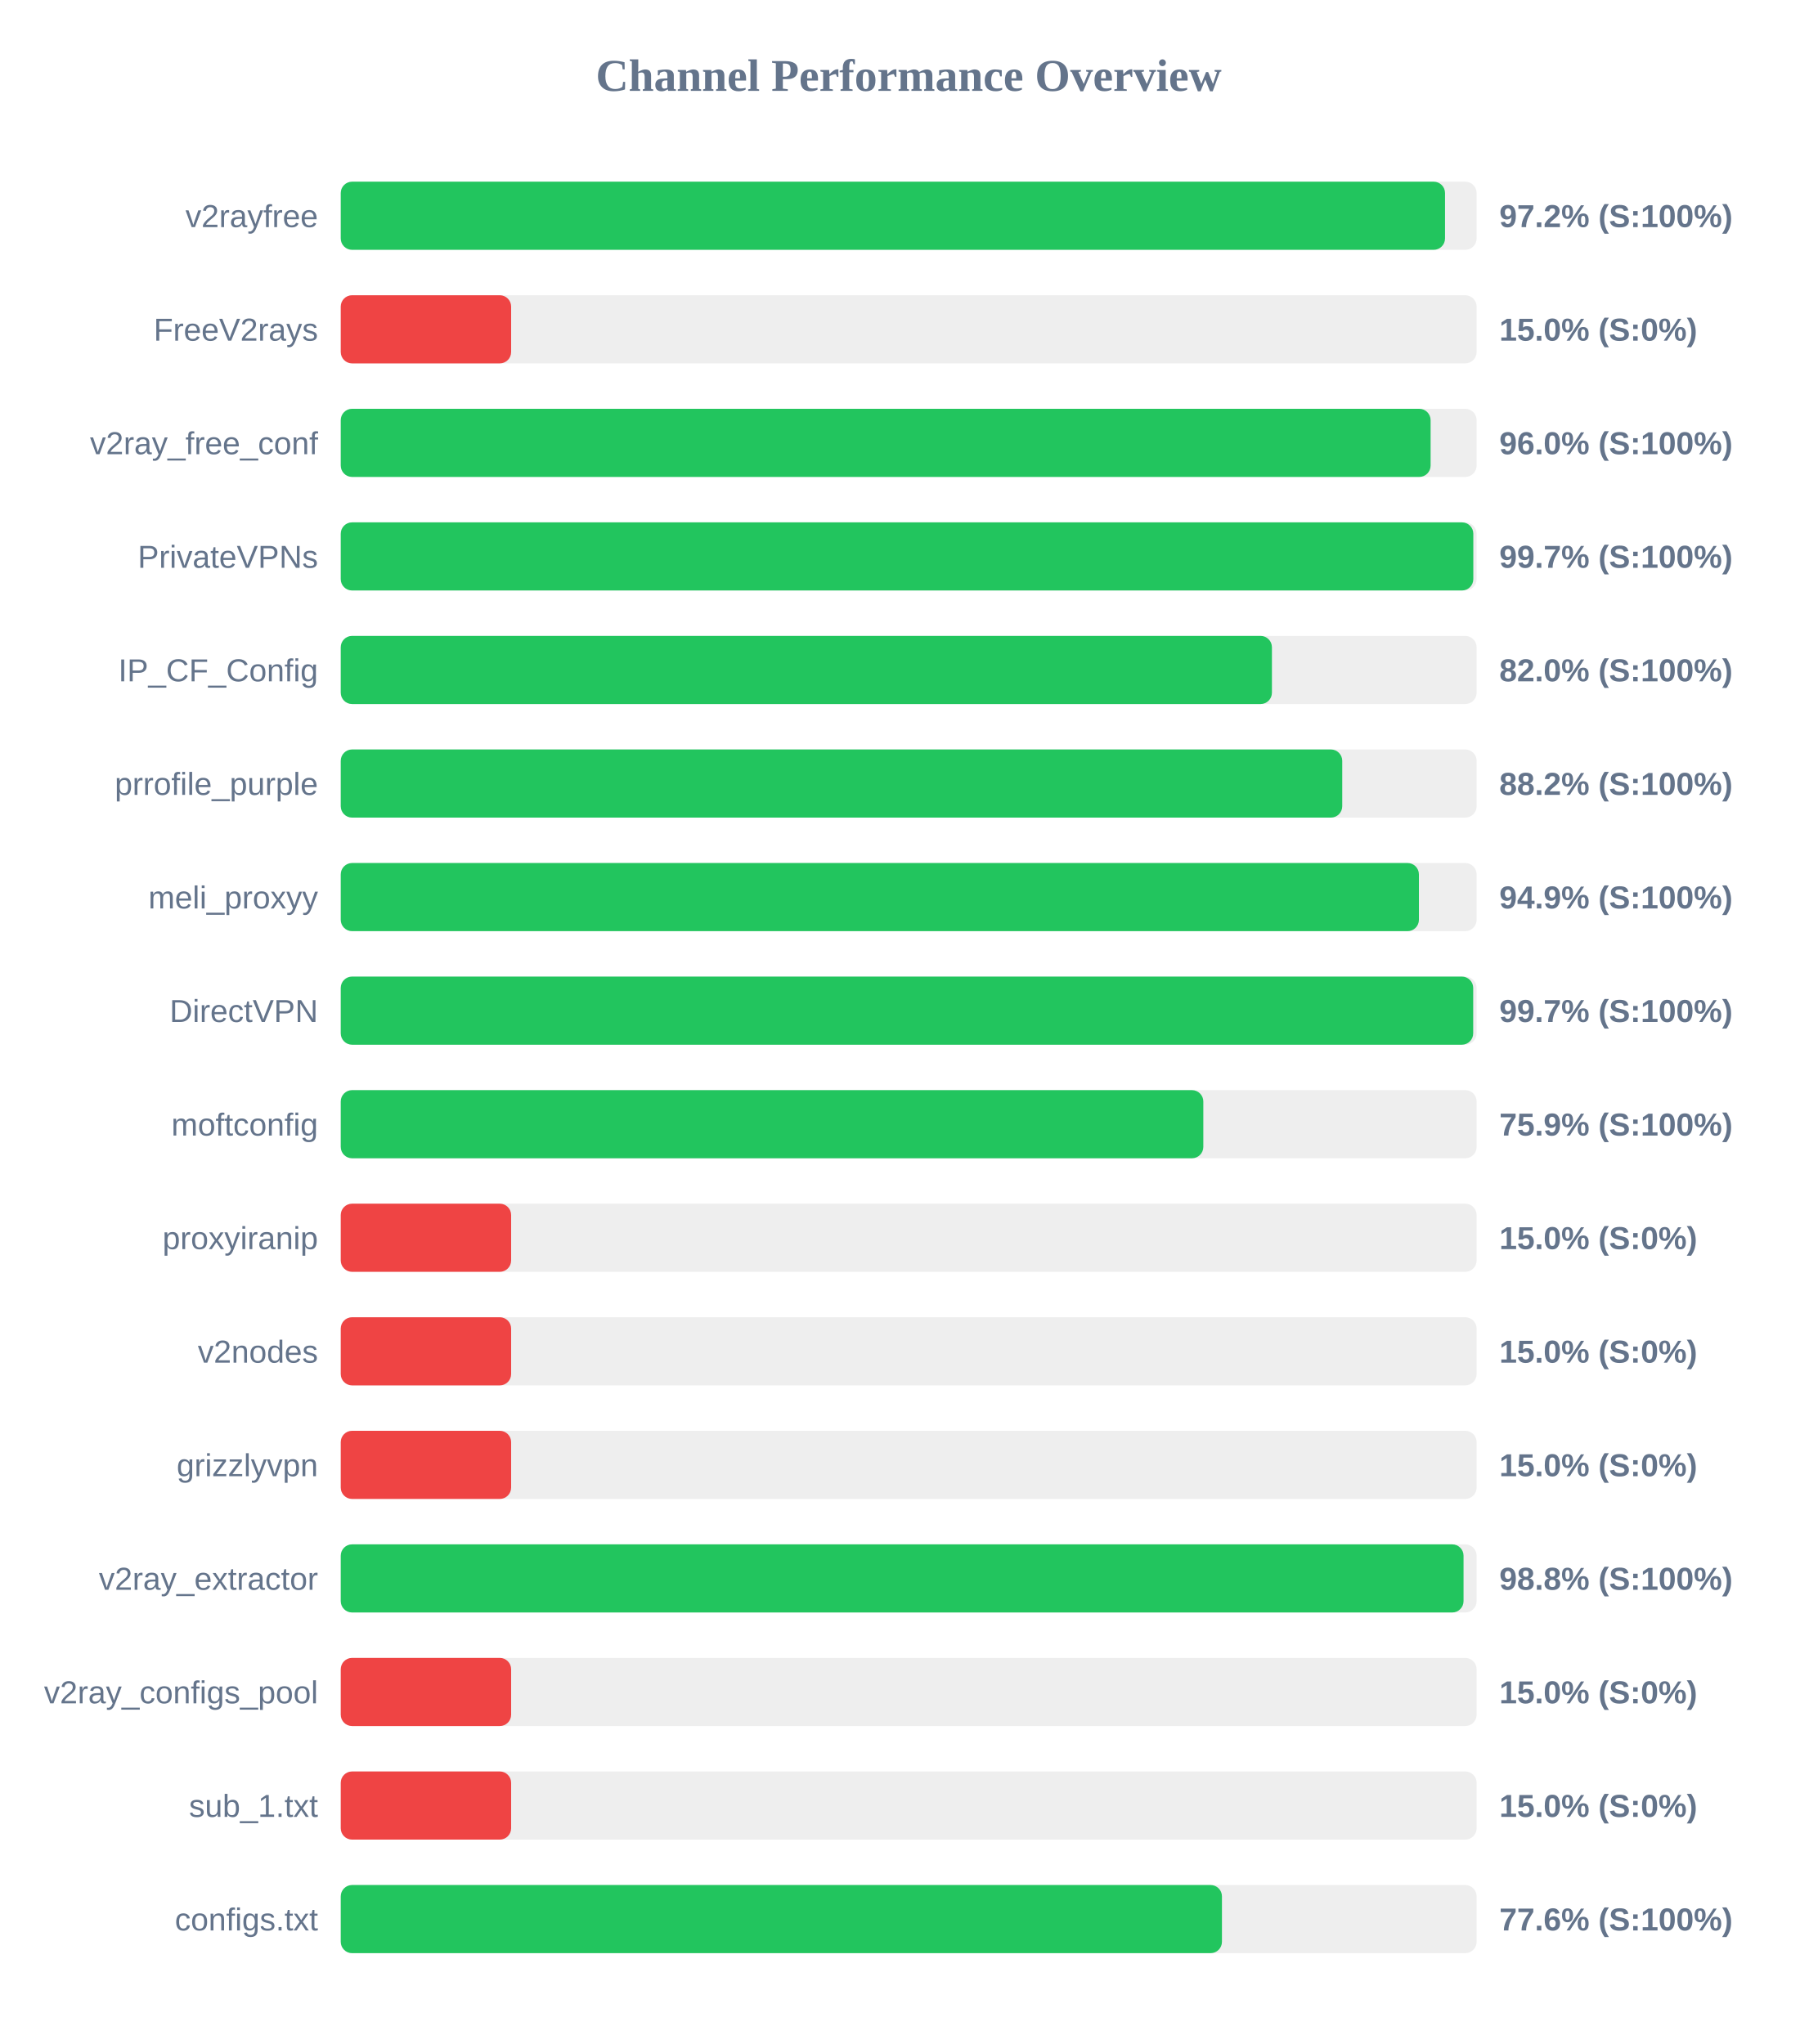
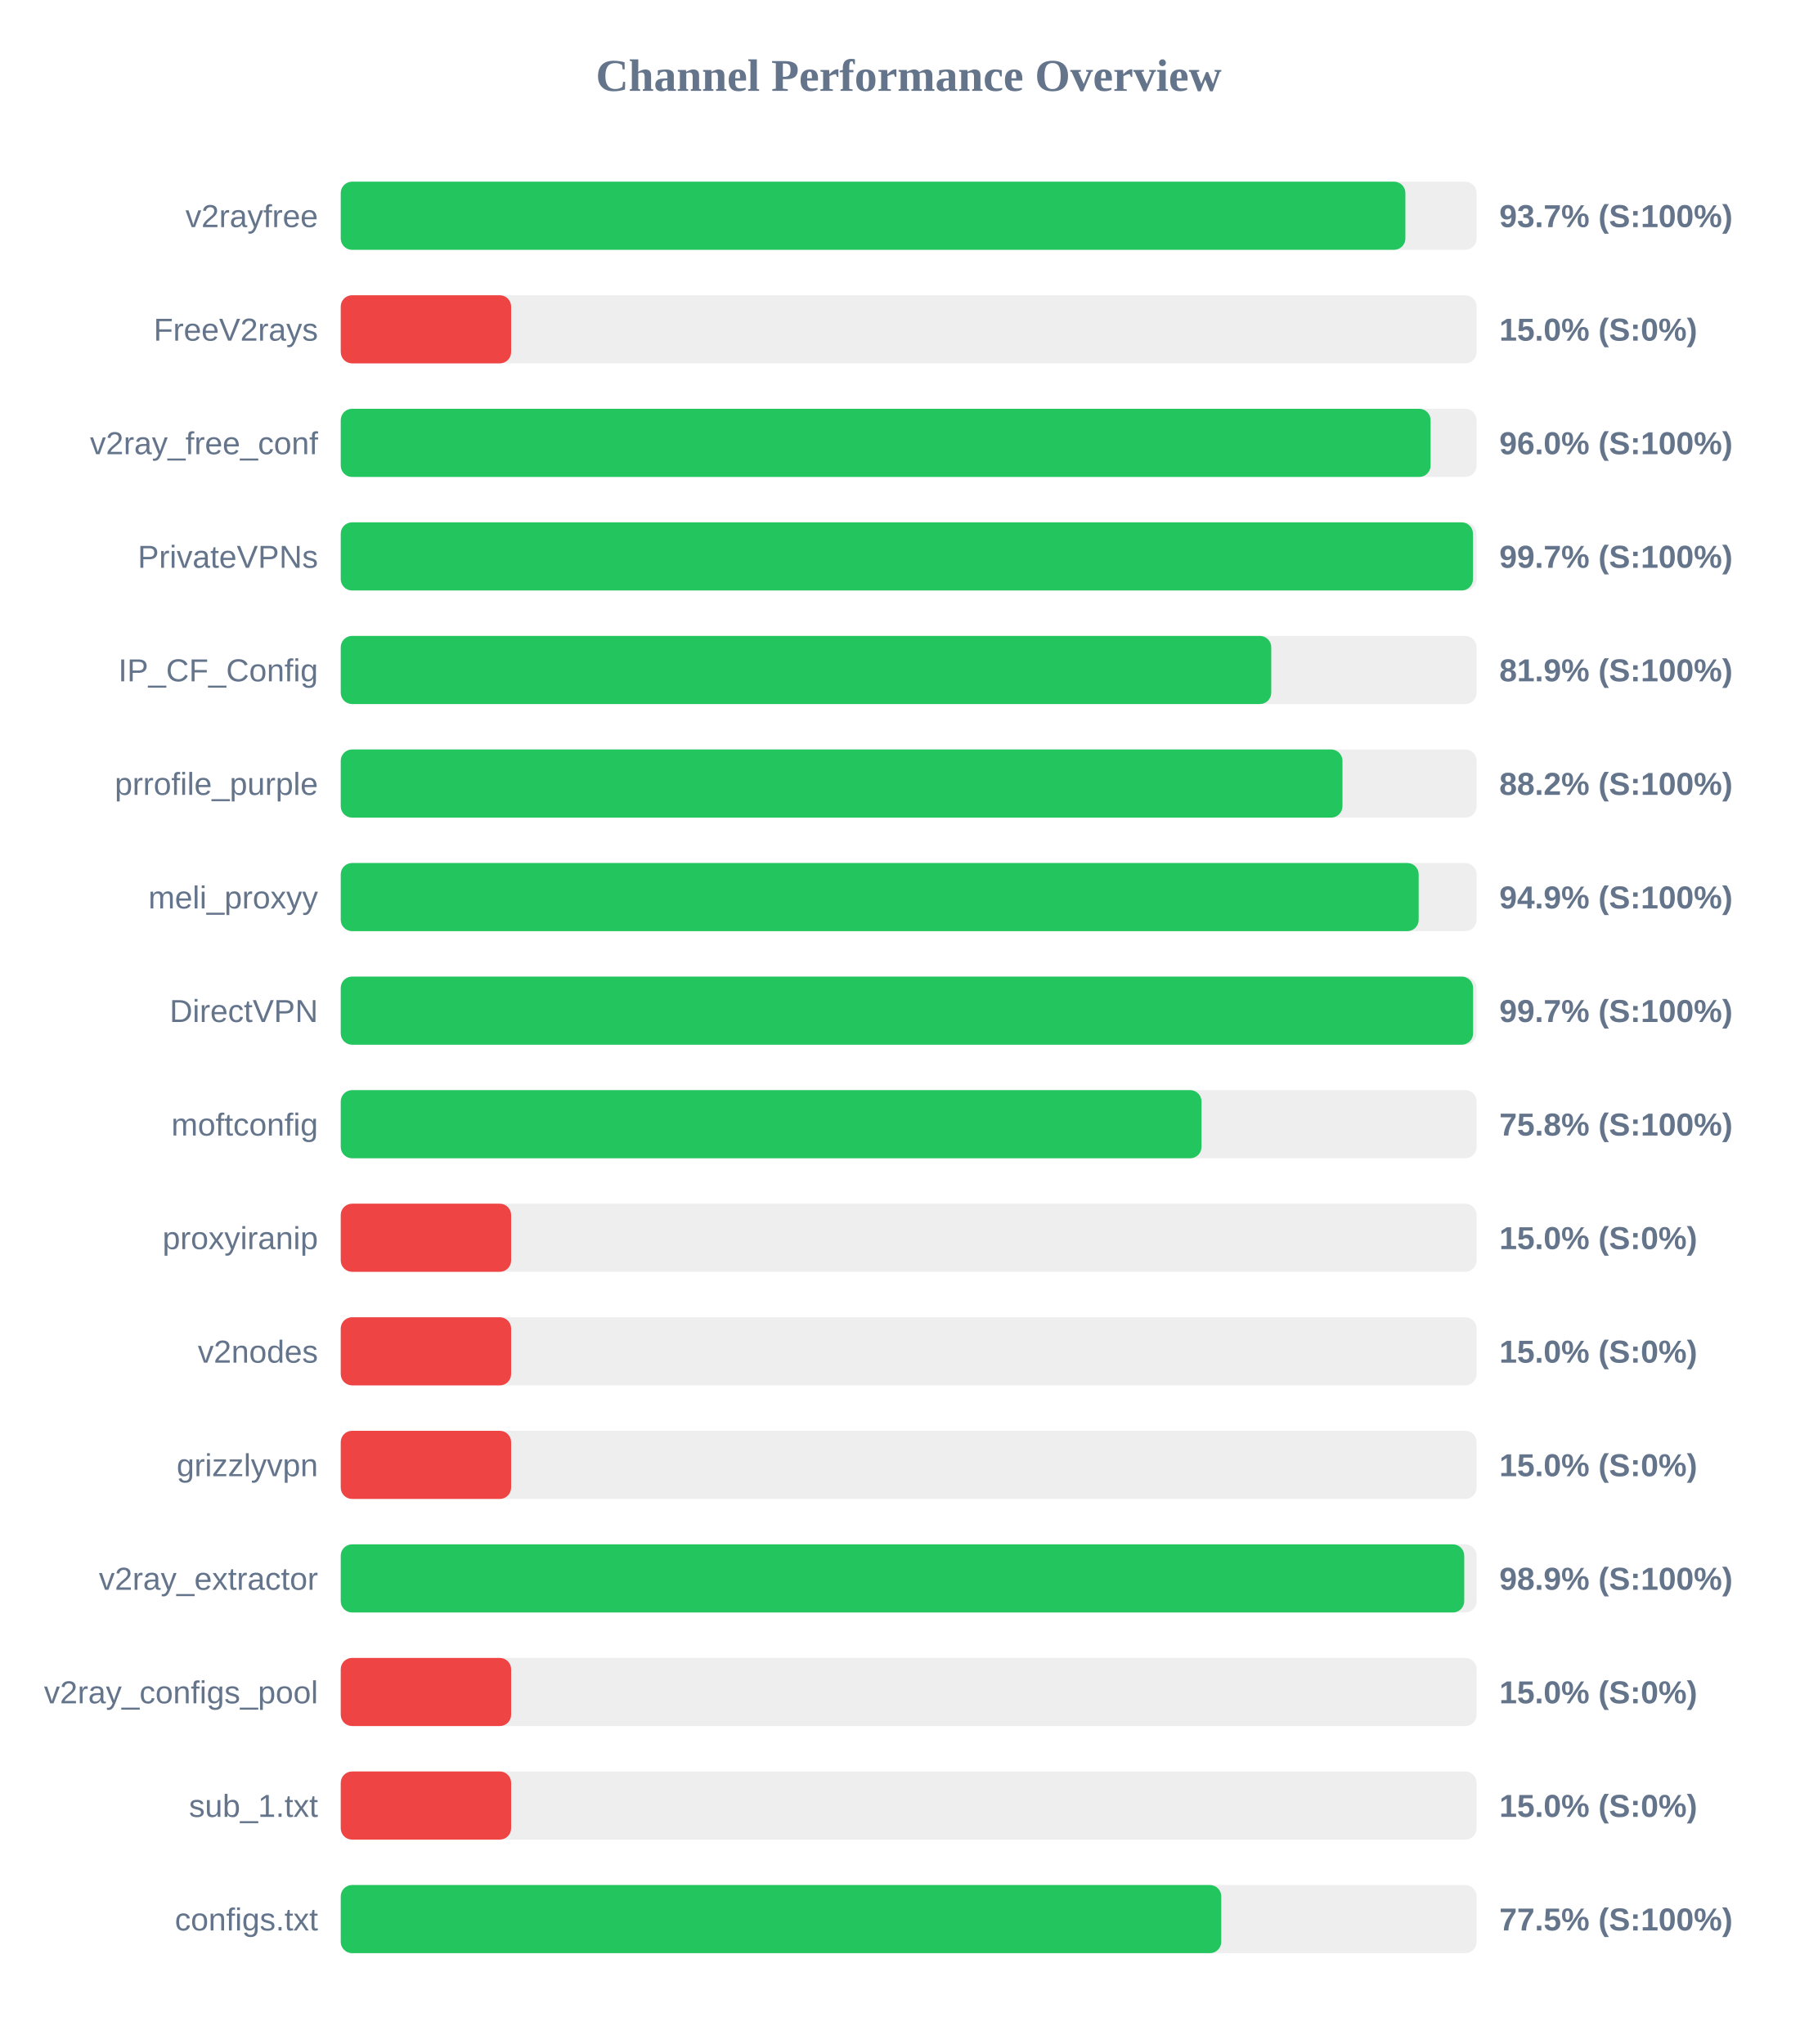
<svg xmlns="http://www.w3.org/2000/svg" width="800" height="900" version="1.1">
  <style>
        .row { font: 14px Arial; fill: #64748b; }
        .score { font: bold 14px Arial; fill: #64748b; }
    </style>
  <text x="400" y="40" text-anchor="middle" font-size="20px" font-weight="bold" fill="#64748b">Channel Performance Overview</text>
  <rect x="150" y="80" width="500" height="30" fill="#eee" rx="5" />
-   <rect x="150" y="80" width="486.1" height="30" fill="#22c55e" rx="5" />
+   <rect x="150" y="80" width="468.65" height="30" fill="#22c55e" rx="5" />
  <text x="140" y="100" text-anchor="end" class="row">v2rayfree</text>
-   <text x="660" y="100" text-anchor="start" class="score">97.2% (S:100%)</text>
+   <text x="660" y="100" text-anchor="start" class="score">93.7% (S:100%)</text>
  <rect x="150" y="130" width="500" height="30" fill="#eee" rx="5" />
  <rect x="150" y="130" width="75.0" height="30" fill="#ef4444" rx="5" />
  <text x="140" y="150" text-anchor="end" class="row">FreeV2rays</text>
  <text x="660" y="150" text-anchor="start" class="score">15.0% (S:0%)</text>
  <rect x="150" y="180" width="500" height="30" fill="#eee" rx="5" />
  <rect x="150" y="180" width="479.75" height="30" fill="#22c55e" rx="5" />
  <text x="140" y="200" text-anchor="end" class="row">v2ray_free_conf</text>
  <text x="660" y="200" text-anchor="start" class="score">96.0% (S:100%)</text>
  <rect x="150" y="230" width="500" height="30" fill="#eee" rx="5" />
-   <rect x="150" y="230" width="498.55" height="30" fill="#22c55e" rx="5" />
+   <rect x="150" y="230" width="498.4" height="30" fill="#22c55e" rx="5" />
  <text x="140" y="250" text-anchor="end" class="row">PrivateVPNs</text>
  <text x="660" y="250" text-anchor="start" class="score">99.7% (S:100%)</text>
  <rect x="150" y="280" width="500" height="30" fill="#eee" rx="5" />
-   <rect x="150" y="280" width="409.9" height="30" fill="#22c55e" rx="5" />
+   <rect x="150" y="280" width="409.6" height="30" fill="#22c55e" rx="5" />
  <text x="140" y="300" text-anchor="end" class="row">IP_CF_Config</text>
-   <text x="660" y="300" text-anchor="start" class="score">82.0% (S:100%)</text>
+   <text x="660" y="300" text-anchor="start" class="score">81.9% (S:100%)</text>
  <rect x="150" y="330" width="500" height="30" fill="#eee" rx="5" />
-   <rect x="150" y="330" width="440.85" height="30" fill="#22c55e" rx="5" />
+   <rect x="150" y="330" width="440.95" height="30" fill="#22c55e" rx="5" />
  <text x="140" y="350" text-anchor="end" class="row">prrofile_purple</text>
  <text x="660" y="350" text-anchor="start" class="score">88.2% (S:100%)</text>
  <rect x="150" y="380" width="500" height="30" fill="#eee" rx="5" />
-   <rect x="150" y="380" width="474.6" height="30" fill="#22c55e" rx="5" />
+   <rect x="150" y="380" width="474.5" height="30" fill="#22c55e" rx="5" />
  <text x="140" y="400" text-anchor="end" class="row">meli_proxyy</text>
  <text x="660" y="400" text-anchor="start" class="score">94.9% (S:100%)</text>
  <rect x="150" y="430" width="500" height="30" fill="#eee" rx="5" />
-   <rect x="150" y="430" width="498.5" height="30" fill="#22c55e" rx="5" />
+   <rect x="150" y="430" width="498.45" height="30" fill="#22c55e" rx="5" />
  <text x="140" y="450" text-anchor="end" class="row">DirectVPN</text>
  <text x="660" y="450" text-anchor="start" class="score">99.7% (S:100%)</text>
  <rect x="150" y="480" width="500" height="30" fill="#eee" rx="5" />
-   <rect x="150" y="480" width="379.7" height="30" fill="#22c55e" rx="5" />
+   <rect x="150" y="480" width="378.9" height="30" fill="#22c55e" rx="5" />
  <text x="140" y="500" text-anchor="end" class="row">moftconfig</text>
-   <text x="660" y="500" text-anchor="start" class="score">75.9% (S:100%)</text>
+   <text x="660" y="500" text-anchor="start" class="score">75.8% (S:100%)</text>
  <rect x="150" y="530" width="500" height="30" fill="#eee" rx="5" />
  <rect x="150" y="530" width="75.0" height="30" fill="#ef4444" rx="5" />
  <text x="140" y="550" text-anchor="end" class="row">proxyiranip</text>
  <text x="660" y="550" text-anchor="start" class="score">15.0% (S:0%)</text>
  <rect x="150" y="580" width="500" height="30" fill="#eee" rx="5" />
  <rect x="150" y="580" width="75.0" height="30" fill="#ef4444" rx="5" />
  <text x="140" y="600" text-anchor="end" class="row">v2nodes</text>
  <text x="660" y="600" text-anchor="start" class="score">15.0% (S:0%)</text>
  <rect x="150" y="630" width="500" height="30" fill="#eee" rx="5" />
  <rect x="150" y="630" width="75.0" height="30" fill="#ef4444" rx="5" />
  <text x="140" y="650" text-anchor="end" class="row">grizzlyvpn</text>
  <text x="660" y="650" text-anchor="start" class="score">15.0% (S:0%)</text>
  <rect x="150" y="680" width="500" height="30" fill="#eee" rx="5" />
-   <rect x="150" y="680" width="494.25" height="30" fill="#22c55e" rx="5" />
+   <rect x="150" y="680" width="494.55" height="30" fill="#22c55e" rx="5" />
  <text x="140" y="700" text-anchor="end" class="row">v2ray_extractor</text>
-   <text x="660" y="700" text-anchor="start" class="score">98.8% (S:100%)</text>
+   <text x="660" y="700" text-anchor="start" class="score">98.9% (S:100%)</text>
  <rect x="150" y="730" width="500" height="30" fill="#eee" rx="5" />
  <rect x="150" y="730" width="75.0" height="30" fill="#ef4444" rx="5" />
  <text x="140" y="750" text-anchor="end" class="row">v2ray_configs_pool</text>
  <text x="660" y="750" text-anchor="start" class="score">15.0% (S:0%)</text>
  <rect x="150" y="780" width="500" height="30" fill="#eee" rx="5" />
  <rect x="150" y="780" width="75.0" height="30" fill="#ef4444" rx="5" />
  <text x="140" y="800" text-anchor="end" class="row">sub_1.txt</text>
  <text x="660" y="800" text-anchor="start" class="score">15.0% (S:0%)</text>
  <rect x="150" y="830" width="500" height="30" fill="#eee" rx="5" />
-   <rect x="150" y="830" width="387.9" height="30" fill="#22c55e" rx="5" />
+   <rect x="150" y="830" width="387.6" height="30" fill="#22c55e" rx="5" />
  <text x="140" y="850" text-anchor="end" class="row">configs.txt</text>
-   <text x="660" y="850" text-anchor="start" class="score">77.6% (S:100%)</text>
+   <text x="660" y="850" text-anchor="start" class="score">77.5% (S:100%)</text>
</svg>
